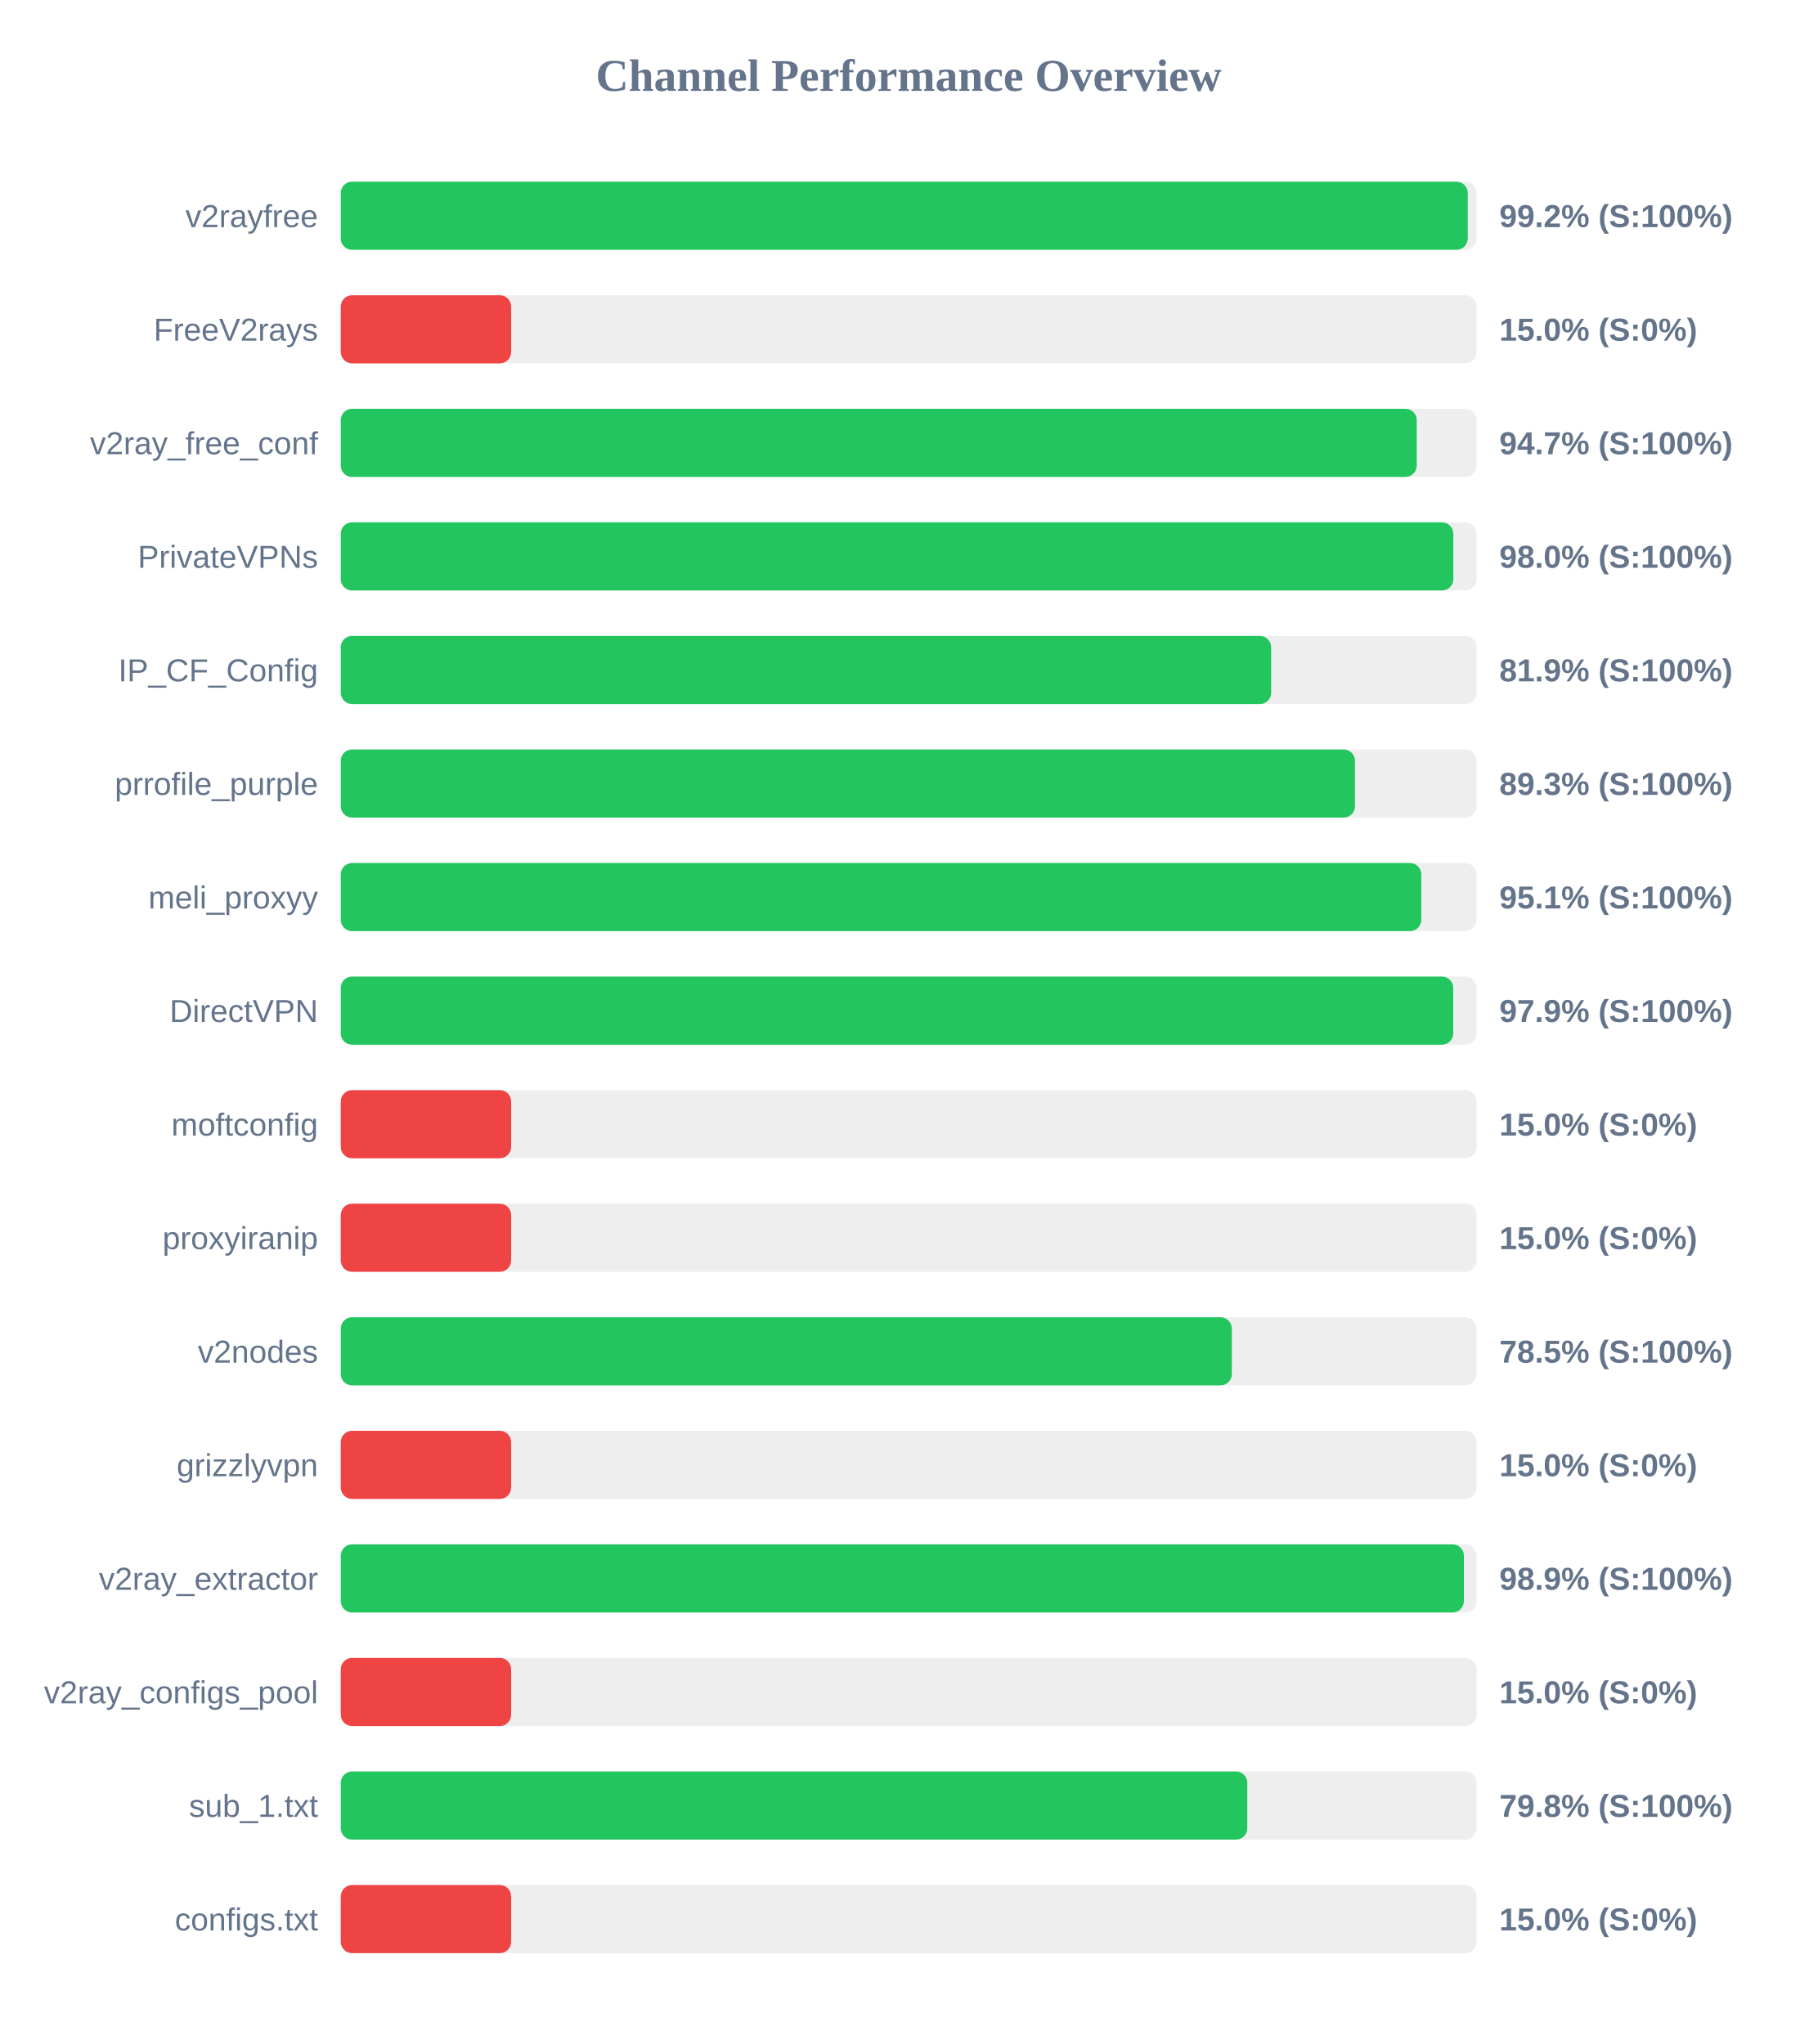
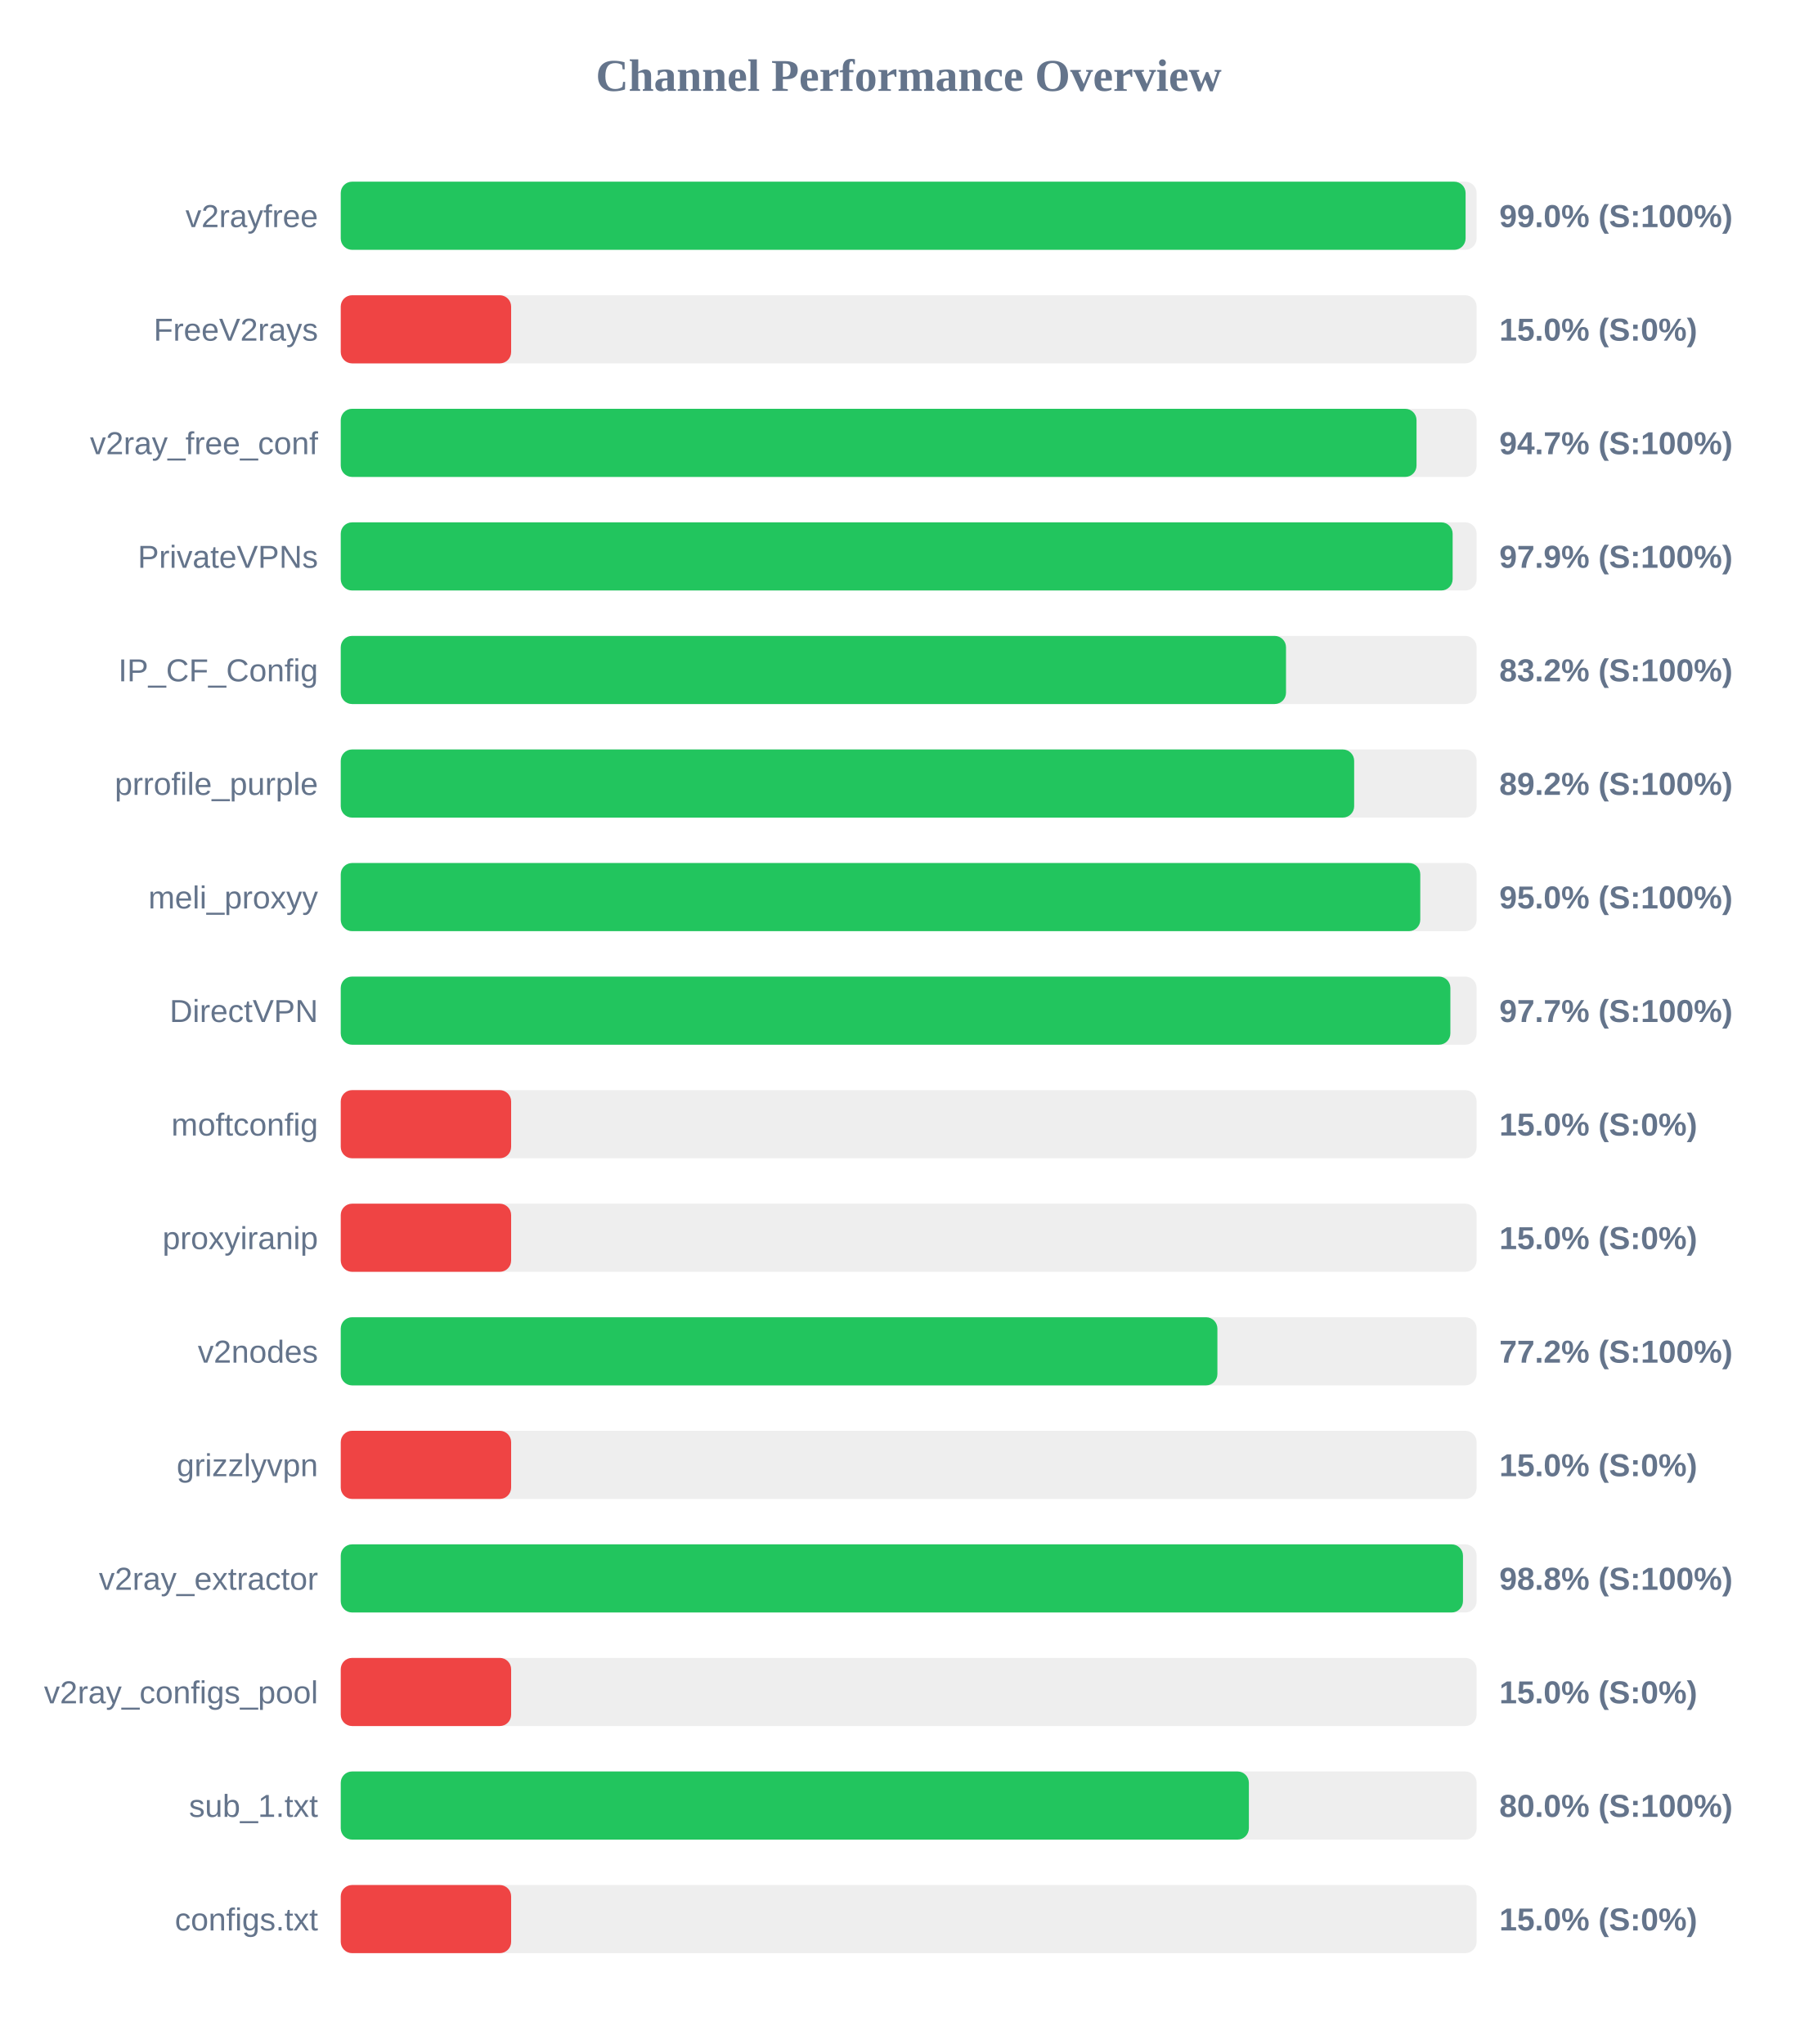
<svg xmlns="http://www.w3.org/2000/svg" width="800" height="900" version="1.1">
  <style>
        .row { font: 14px Arial; fill: #64748b; }
        .score { font: bold 14px Arial; fill: #64748b; }
    </style>
  <text x="400" y="40" text-anchor="middle" font-size="20px" font-weight="bold" fill="#64748b">Channel Performance Overview</text>
  <rect x="150" y="80" width="500" height="30" fill="#eee" rx="5" />
-   <rect x="150" y="80" width="496.1" height="30" fill="#22c55e" rx="5" />
+   <rect x="150" y="80" width="495.15" height="30" fill="#22c55e" rx="5" />
  <text x="140" y="100" text-anchor="end" class="row">v2rayfree</text>
-   <text x="660" y="100" text-anchor="start" class="score">99.2% (S:100%)</text>
+   <text x="660" y="100" text-anchor="start" class="score">99.0% (S:100%)</text>
  <rect x="150" y="130" width="500" height="30" fill="#eee" rx="5" />
  <rect x="150" y="130" width="75.0" height="30" fill="#ef4444" rx="5" />
  <text x="140" y="150" text-anchor="end" class="row">FreeV2rays</text>
  <text x="660" y="150" text-anchor="start" class="score">15.0% (S:0%)</text>
  <rect x="150" y="180" width="500" height="30" fill="#eee" rx="5" />
-   <rect x="150" y="180" width="473.65" height="30" fill="#22c55e" rx="5" />
+   <rect x="150" y="180" width="473.55" height="30" fill="#22c55e" rx="5" />
  <text x="140" y="200" text-anchor="end" class="row">v2ray_free_conf</text>
  <text x="660" y="200" text-anchor="start" class="score">94.7% (S:100%)</text>
  <rect x="150" y="230" width="500" height="30" fill="#eee" rx="5" />
-   <rect x="150" y="230" width="489.75" height="30" fill="#22c55e" rx="5" />
+   <rect x="150" y="230" width="489.45" height="30" fill="#22c55e" rx="5" />
  <text x="140" y="250" text-anchor="end" class="row">PrivateVPNs</text>
-   <text x="660" y="250" text-anchor="start" class="score">98.0% (S:100%)</text>
+   <text x="660" y="250" text-anchor="start" class="score">97.9% (S:100%)</text>
  <rect x="150" y="280" width="500" height="30" fill="#eee" rx="5" />
-   <rect x="150" y="280" width="409.55" height="30" fill="#22c55e" rx="5" />
+   <rect x="150" y="280" width="416.1" height="30" fill="#22c55e" rx="5" />
  <text x="140" y="300" text-anchor="end" class="row">IP_CF_Config</text>
-   <text x="660" y="300" text-anchor="start" class="score">81.9% (S:100%)</text>
+   <text x="660" y="300" text-anchor="start" class="score">83.2% (S:100%)</text>
  <rect x="150" y="330" width="500" height="30" fill="#eee" rx="5" />
-   <rect x="150" y="330" width="446.45" height="30" fill="#22c55e" rx="5" />
+   <rect x="150" y="330" width="446.1" height="30" fill="#22c55e" rx="5" />
  <text x="140" y="350" text-anchor="end" class="row">prrofile_purple</text>
-   <text x="660" y="350" text-anchor="start" class="score">89.3% (S:100%)</text>
+   <text x="660" y="350" text-anchor="start" class="score">89.2% (S:100%)</text>
  <rect x="150" y="380" width="500" height="30" fill="#eee" rx="5" />
-   <rect x="150" y="380" width="475.65" height="30" fill="#22c55e" rx="5" />
+   <rect x="150" y="380" width="475.2" height="30" fill="#22c55e" rx="5" />
  <text x="140" y="400" text-anchor="end" class="row">meli_proxyy</text>
-   <text x="660" y="400" text-anchor="start" class="score">95.1% (S:100%)</text>
+   <text x="660" y="400" text-anchor="start" class="score">95.0% (S:100%)</text>
  <rect x="150" y="430" width="500" height="30" fill="#eee" rx="5" />
-   <rect x="150" y="430" width="489.7" height="30" fill="#22c55e" rx="5" />
+   <rect x="150" y="430" width="488.45" height="30" fill="#22c55e" rx="5" />
  <text x="140" y="450" text-anchor="end" class="row">DirectVPN</text>
-   <text x="660" y="450" text-anchor="start" class="score">97.9% (S:100%)</text>
+   <text x="660" y="450" text-anchor="start" class="score">97.7% (S:100%)</text>
  <rect x="150" y="480" width="500" height="30" fill="#eee" rx="5" />
  <rect x="150" y="480" width="75.0" height="30" fill="#ef4444" rx="5" />
  <text x="140" y="500" text-anchor="end" class="row">moftconfig</text>
  <text x="660" y="500" text-anchor="start" class="score">15.0% (S:0%)</text>
  <rect x="150" y="530" width="500" height="30" fill="#eee" rx="5" />
  <rect x="150" y="530" width="75.0" height="30" fill="#ef4444" rx="5" />
  <text x="140" y="550" text-anchor="end" class="row">proxyiranip</text>
  <text x="660" y="550" text-anchor="start" class="score">15.0% (S:0%)</text>
  <rect x="150" y="580" width="500" height="30" fill="#eee" rx="5" />
-   <rect x="150" y="580" width="392.25" height="30" fill="#22c55e" rx="5" />
+   <rect x="150" y="580" width="385.9" height="30" fill="#22c55e" rx="5" />
  <text x="140" y="600" text-anchor="end" class="row">v2nodes</text>
-   <text x="660" y="600" text-anchor="start" class="score">78.5% (S:100%)</text>
+   <text x="660" y="600" text-anchor="start" class="score">77.2% (S:100%)</text>
  <rect x="150" y="630" width="500" height="30" fill="#eee" rx="5" />
  <rect x="150" y="630" width="75.0" height="30" fill="#ef4444" rx="5" />
  <text x="140" y="650" text-anchor="end" class="row">grizzlyvpn</text>
  <text x="660" y="650" text-anchor="start" class="score">15.0% (S:0%)</text>
  <rect x="150" y="680" width="500" height="30" fill="#eee" rx="5" />
-   <rect x="150" y="680" width="494.4" height="30" fill="#22c55e" rx="5" />
+   <rect x="150" y="680" width="494.0" height="30" fill="#22c55e" rx="5" />
  <text x="140" y="700" text-anchor="end" class="row">v2ray_extractor</text>
-   <text x="660" y="700" text-anchor="start" class="score">98.9% (S:100%)</text>
+   <text x="660" y="700" text-anchor="start" class="score">98.8% (S:100%)</text>
  <rect x="150" y="730" width="500" height="30" fill="#eee" rx="5" />
  <rect x="150" y="730" width="75.0" height="30" fill="#ef4444" rx="5" />
  <text x="140" y="750" text-anchor="end" class="row">v2ray_configs_pool</text>
  <text x="660" y="750" text-anchor="start" class="score">15.0% (S:0%)</text>
  <rect x="150" y="780" width="500" height="30" fill="#eee" rx="5" />
-   <rect x="150" y="780" width="399.05" height="30" fill="#22c55e" rx="5" />
+   <rect x="150" y="780" width="399.75" height="30" fill="#22c55e" rx="5" />
  <text x="140" y="800" text-anchor="end" class="row">sub_1.txt</text>
-   <text x="660" y="800" text-anchor="start" class="score">79.8% (S:100%)</text>
+   <text x="660" y="800" text-anchor="start" class="score">80.0% (S:100%)</text>
  <rect x="150" y="830" width="500" height="30" fill="#eee" rx="5" />
  <rect x="150" y="830" width="75.0" height="30" fill="#ef4444" rx="5" />
  <text x="140" y="850" text-anchor="end" class="row">configs.txt</text>
  <text x="660" y="850" text-anchor="start" class="score">15.0% (S:0%)</text>
</svg>
